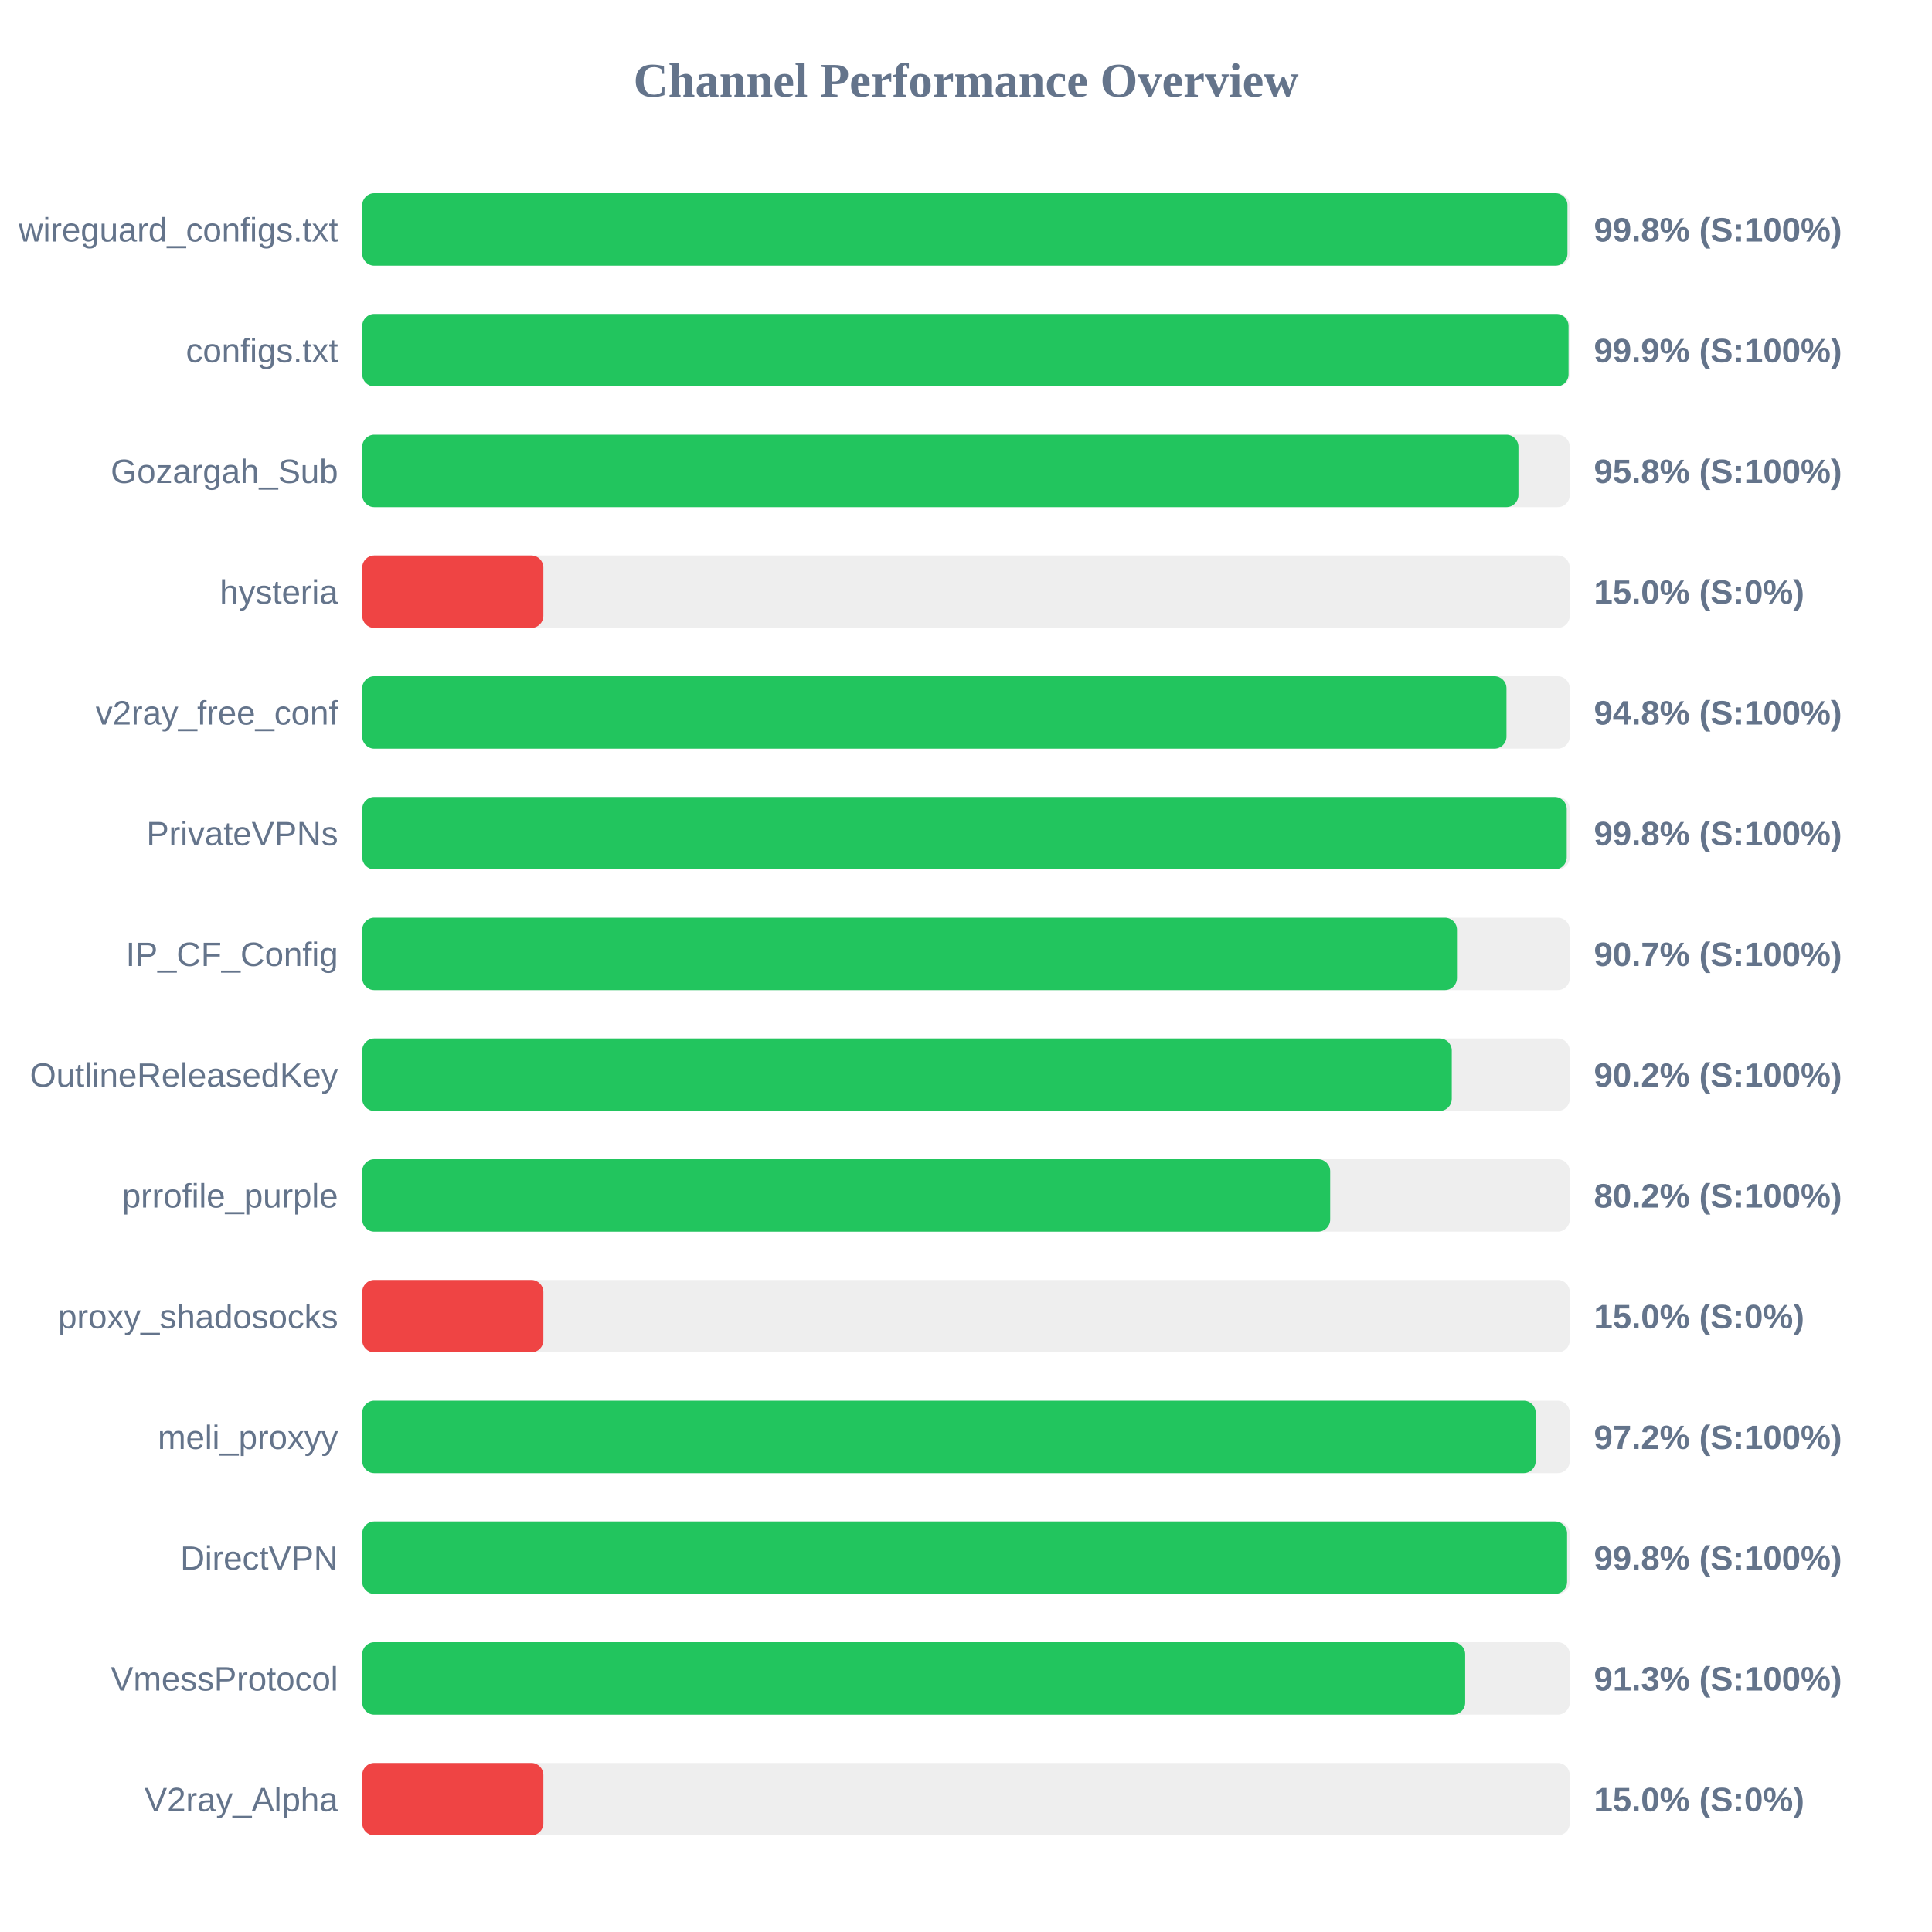
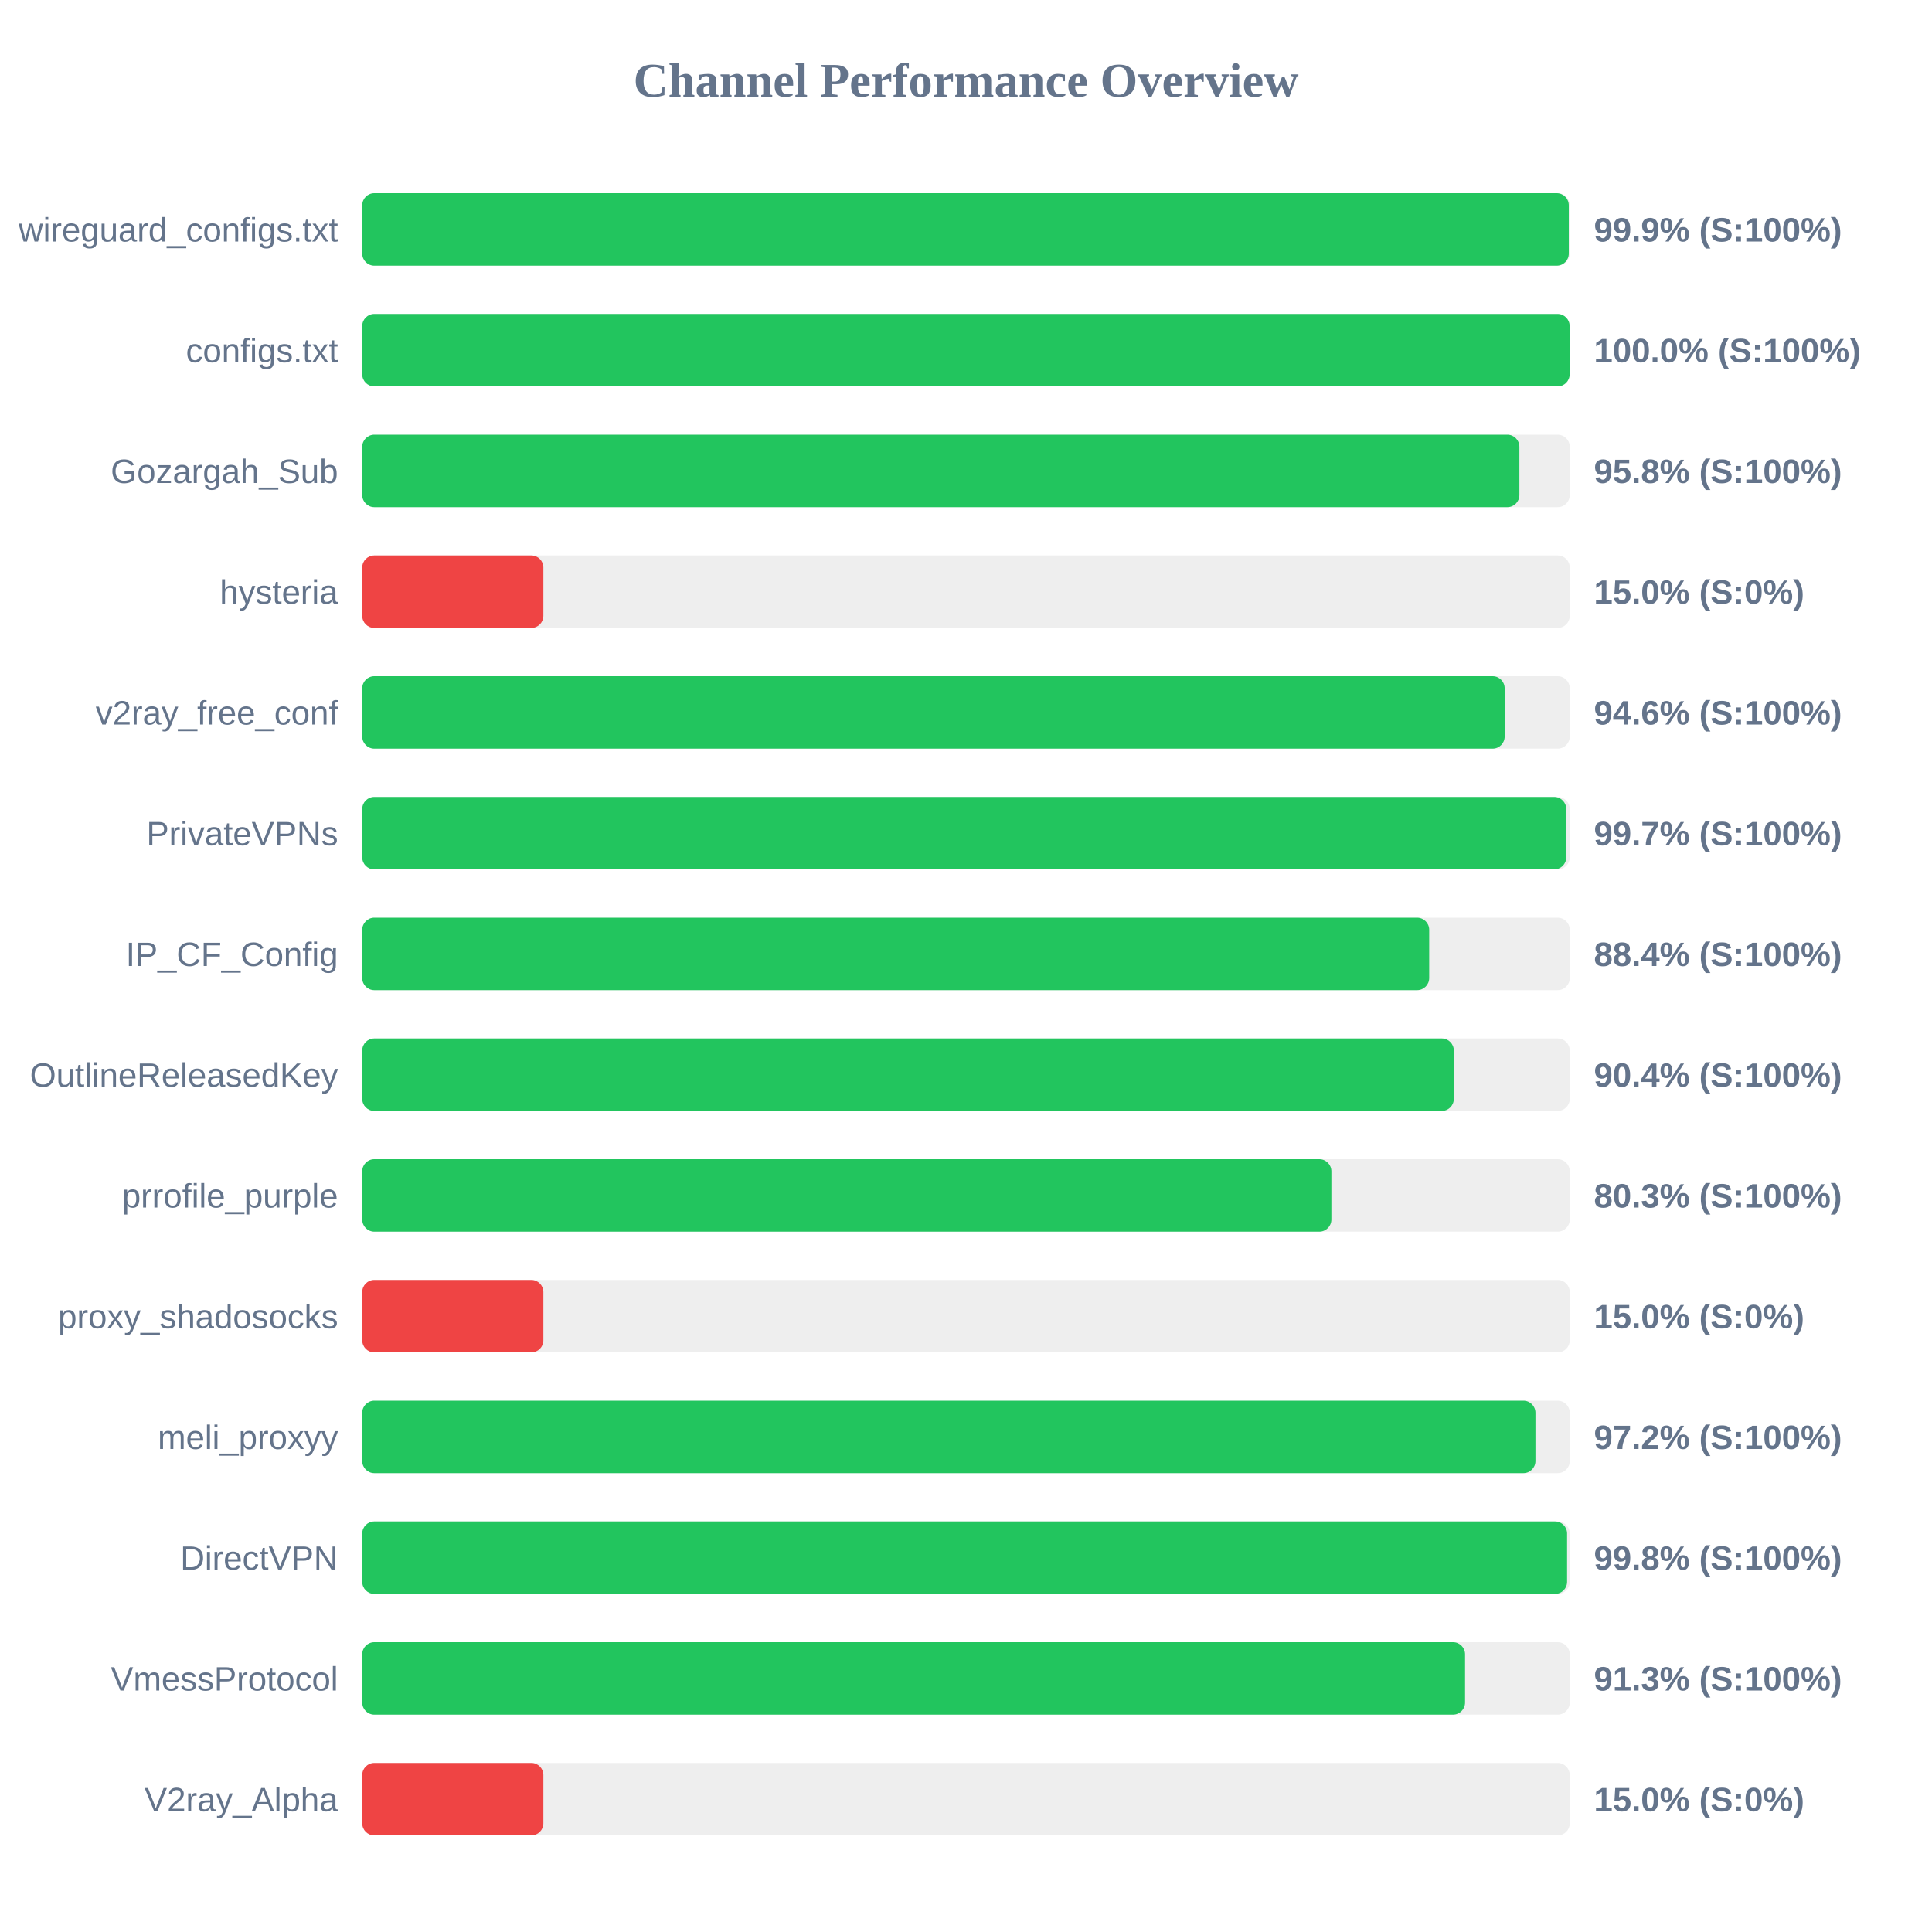
<svg xmlns="http://www.w3.org/2000/svg" width="800" height="800" version="1.1">
  <style>
        .row { font: 14px Arial; fill: #64748b; }
        .score { font: bold 14px Arial; fill: #64748b; }
    </style>
  <text x="400" y="40" text-anchor="middle" font-size="20px" font-weight="bold" fill="#64748b">Channel Performance Overview</text>
  <rect x="150" y="80" width="500" height="30" fill="#eee" rx="5" />
-   <rect x="150" y="80" width="499.05" height="30" fill="#22c55e" rx="5" />
+   <rect x="150" y="80" width="499.6" height="30" fill="#22c55e" rx="5" />
  <text x="140" y="100" text-anchor="end" class="row">wireguard_configs.txt</text>
-   <text x="660" y="100" text-anchor="start" class="score">99.8% (S:100%)</text>
+   <text x="660" y="100" text-anchor="start" class="score">99.9% (S:100%)</text>
  <rect x="150" y="130" width="500" height="30" fill="#eee" rx="5" />
-   <rect x="150" y="130" width="499.5" height="30" fill="#22c55e" rx="5" />
+   <rect x="150" y="130" width="499.95" height="30" fill="#22c55e" rx="5" />
  <text x="140" y="150" text-anchor="end" class="row">configs.txt</text>
-   <text x="660" y="150" text-anchor="start" class="score">99.9% (S:100%)</text>
+   <text x="660" y="150" text-anchor="start" class="score">100.0% (S:100%)</text>
  <rect x="150" y="180" width="500" height="30" fill="#eee" rx="5" />
-   <rect x="150" y="180" width="478.75" height="30" fill="#22c55e" rx="5" />
+   <rect x="150" y="180" width="479.15" height="30" fill="#22c55e" rx="5" />
  <text x="140" y="200" text-anchor="end" class="row">Gozargah_Sub</text>
  <text x="660" y="200" text-anchor="start" class="score">95.8% (S:100%)</text>
  <rect x="150" y="230" width="500" height="30" fill="#eee" rx="5" />
  <rect x="150" y="230" width="75.0" height="30" fill="#ef4444" rx="5" />
  <text x="140" y="250" text-anchor="end" class="row">hysteria</text>
  <text x="660" y="250" text-anchor="start" class="score">15.0% (S:0%)</text>
  <rect x="150" y="280" width="500" height="30" fill="#eee" rx="5" />
-   <rect x="150" y="280" width="473.8" height="30" fill="#22c55e" rx="5" />
+   <rect x="150" y="280" width="473.05" height="30" fill="#22c55e" rx="5" />
  <text x="140" y="300" text-anchor="end" class="row">v2ray_free_conf</text>
-   <text x="660" y="300" text-anchor="start" class="score">94.8% (S:100%)</text>
+   <text x="660" y="300" text-anchor="start" class="score">94.6% (S:100%)</text>
  <rect x="150" y="330" width="500" height="30" fill="#eee" rx="5" />
-   <rect x="150" y="330" width="498.75" height="30" fill="#22c55e" rx="5" />
+   <rect x="150" y="330" width="498.55" height="30" fill="#22c55e" rx="5" />
  <text x="140" y="350" text-anchor="end" class="row">PrivateVPNs</text>
-   <text x="660" y="350" text-anchor="start" class="score">99.8% (S:100%)</text>
+   <text x="660" y="350" text-anchor="start" class="score">99.7% (S:100%)</text>
  <rect x="150" y="380" width="500" height="30" fill="#eee" rx="5" />
-   <rect x="150" y="380" width="453.3" height="30" fill="#22c55e" rx="5" />
+   <rect x="150" y="380" width="441.8" height="30" fill="#22c55e" rx="5" />
  <text x="140" y="400" text-anchor="end" class="row">IP_CF_Config</text>
-   <text x="660" y="400" text-anchor="start" class="score">90.7% (S:100%)</text>
+   <text x="660" y="400" text-anchor="start" class="score">88.4% (S:100%)</text>
  <rect x="150" y="430" width="500" height="30" fill="#eee" rx="5" />
-   <rect x="150" y="430" width="451.15" height="30" fill="#22c55e" rx="5" />
+   <rect x="150" y="430" width="452.0" height="30" fill="#22c55e" rx="5" />
  <text x="140" y="450" text-anchor="end" class="row">OutlineReleasedKey</text>
-   <text x="660" y="450" text-anchor="start" class="score">90.2% (S:100%)</text>
+   <text x="660" y="450" text-anchor="start" class="score">90.4% (S:100%)</text>
  <rect x="150" y="480" width="500" height="30" fill="#eee" rx="5" />
-   <rect x="150" y="480" width="400.8" height="30" fill="#22c55e" rx="5" />
+   <rect x="150" y="480" width="401.3" height="30" fill="#22c55e" rx="5" />
  <text x="140" y="500" text-anchor="end" class="row">prrofile_purple</text>
-   <text x="660" y="500" text-anchor="start" class="score">80.2% (S:100%)</text>
+   <text x="660" y="500" text-anchor="start" class="score">80.3% (S:100%)</text>
  <rect x="150" y="530" width="500" height="30" fill="#eee" rx="5" />
  <rect x="150" y="530" width="75.0" height="30" fill="#ef4444" rx="5" />
  <text x="140" y="550" text-anchor="end" class="row">proxy_shadosocks</text>
  <text x="660" y="550" text-anchor="start" class="score">15.0% (S:0%)</text>
  <rect x="150" y="580" width="500" height="30" fill="#eee" rx="5" />
-   <rect x="150" y="580" width="485.9" height="30" fill="#22c55e" rx="5" />
+   <rect x="150" y="580" width="485.8" height="30" fill="#22c55e" rx="5" />
  <text x="140" y="600" text-anchor="end" class="row">meli_proxyy</text>
  <text x="660" y="600" text-anchor="start" class="score">97.2% (S:100%)</text>
  <rect x="150" y="630" width="500" height="30" fill="#eee" rx="5" />
  <rect x="150" y="630" width="498.9" height="30" fill="#22c55e" rx="5" />
  <text x="140" y="650" text-anchor="end" class="row">DirectVPN</text>
  <text x="660" y="650" text-anchor="start" class="score">99.8% (S:100%)</text>
  <rect x="150" y="680" width="500" height="30" fill="#eee" rx="5" />
-   <rect x="150" y="680" width="456.7" height="30" fill="#22c55e" rx="5" />
+   <rect x="150" y="680" width="456.65" height="30" fill="#22c55e" rx="5" />
  <text x="140" y="700" text-anchor="end" class="row">VmessProtocol</text>
  <text x="660" y="700" text-anchor="start" class="score">91.3% (S:100%)</text>
  <rect x="150" y="730" width="500" height="30" fill="#eee" rx="5" />
  <rect x="150" y="730" width="75.0" height="30" fill="#ef4444" rx="5" />
  <text x="140" y="750" text-anchor="end" class="row">V2ray_Alpha</text>
  <text x="660" y="750" text-anchor="start" class="score">15.0% (S:0%)</text>
</svg>
